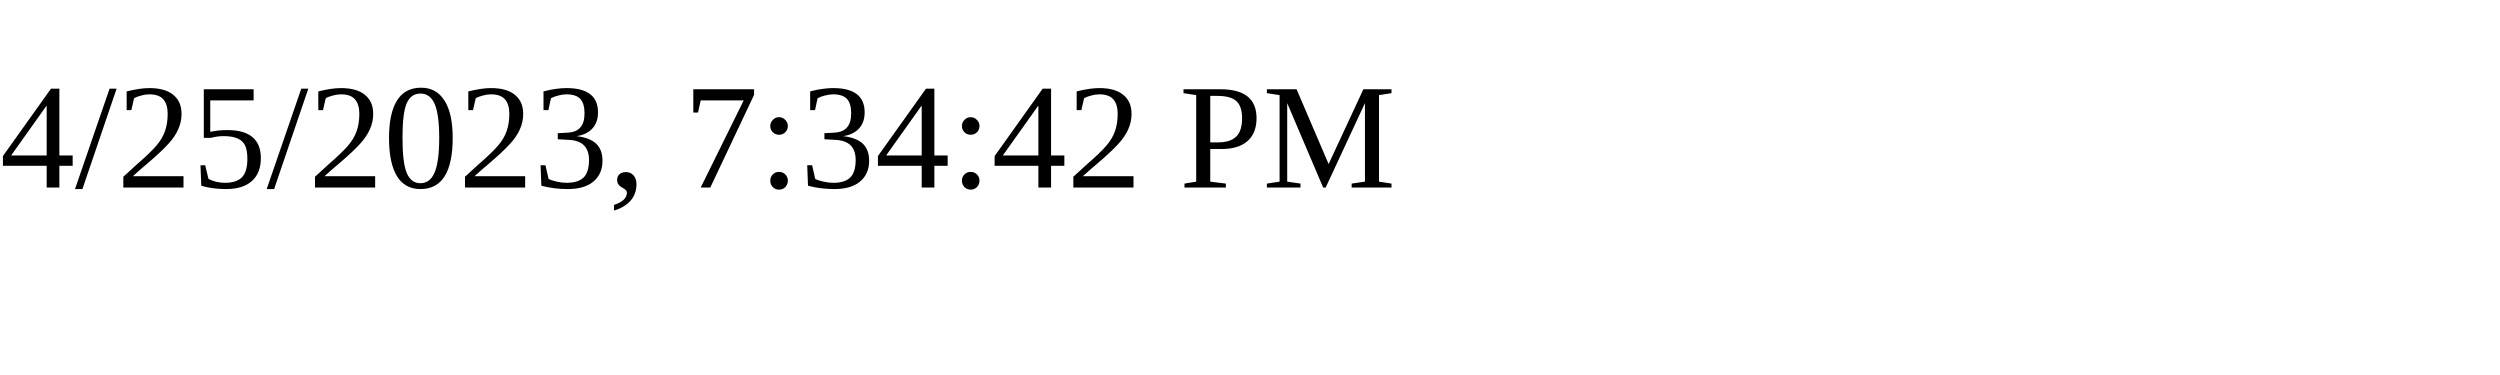
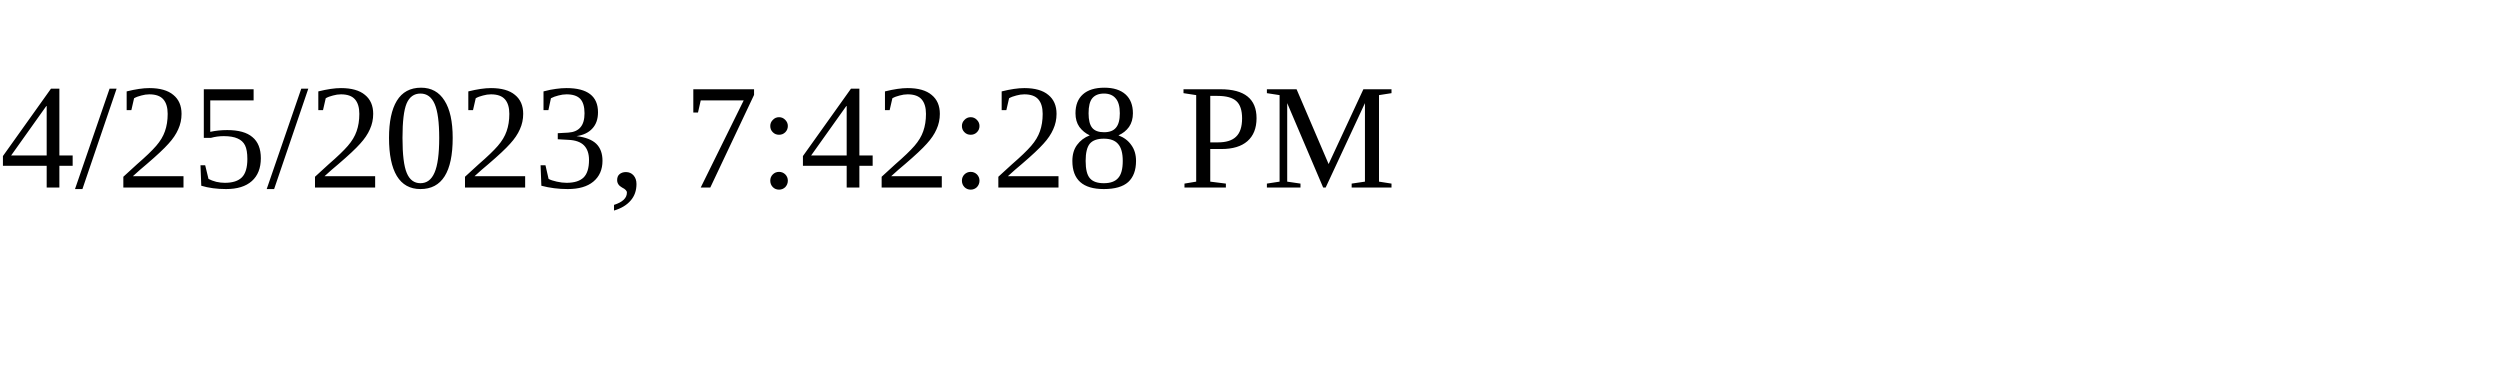
<svg xmlns="http://www.w3.org/2000/svg" height="30" width="200">
-   <text x="0" y="15">4/25/2023, 7:34:42 PM</text>
+   <text x="0" y="15">4/25/2023, 7:42:28 PM</text>
</svg>
